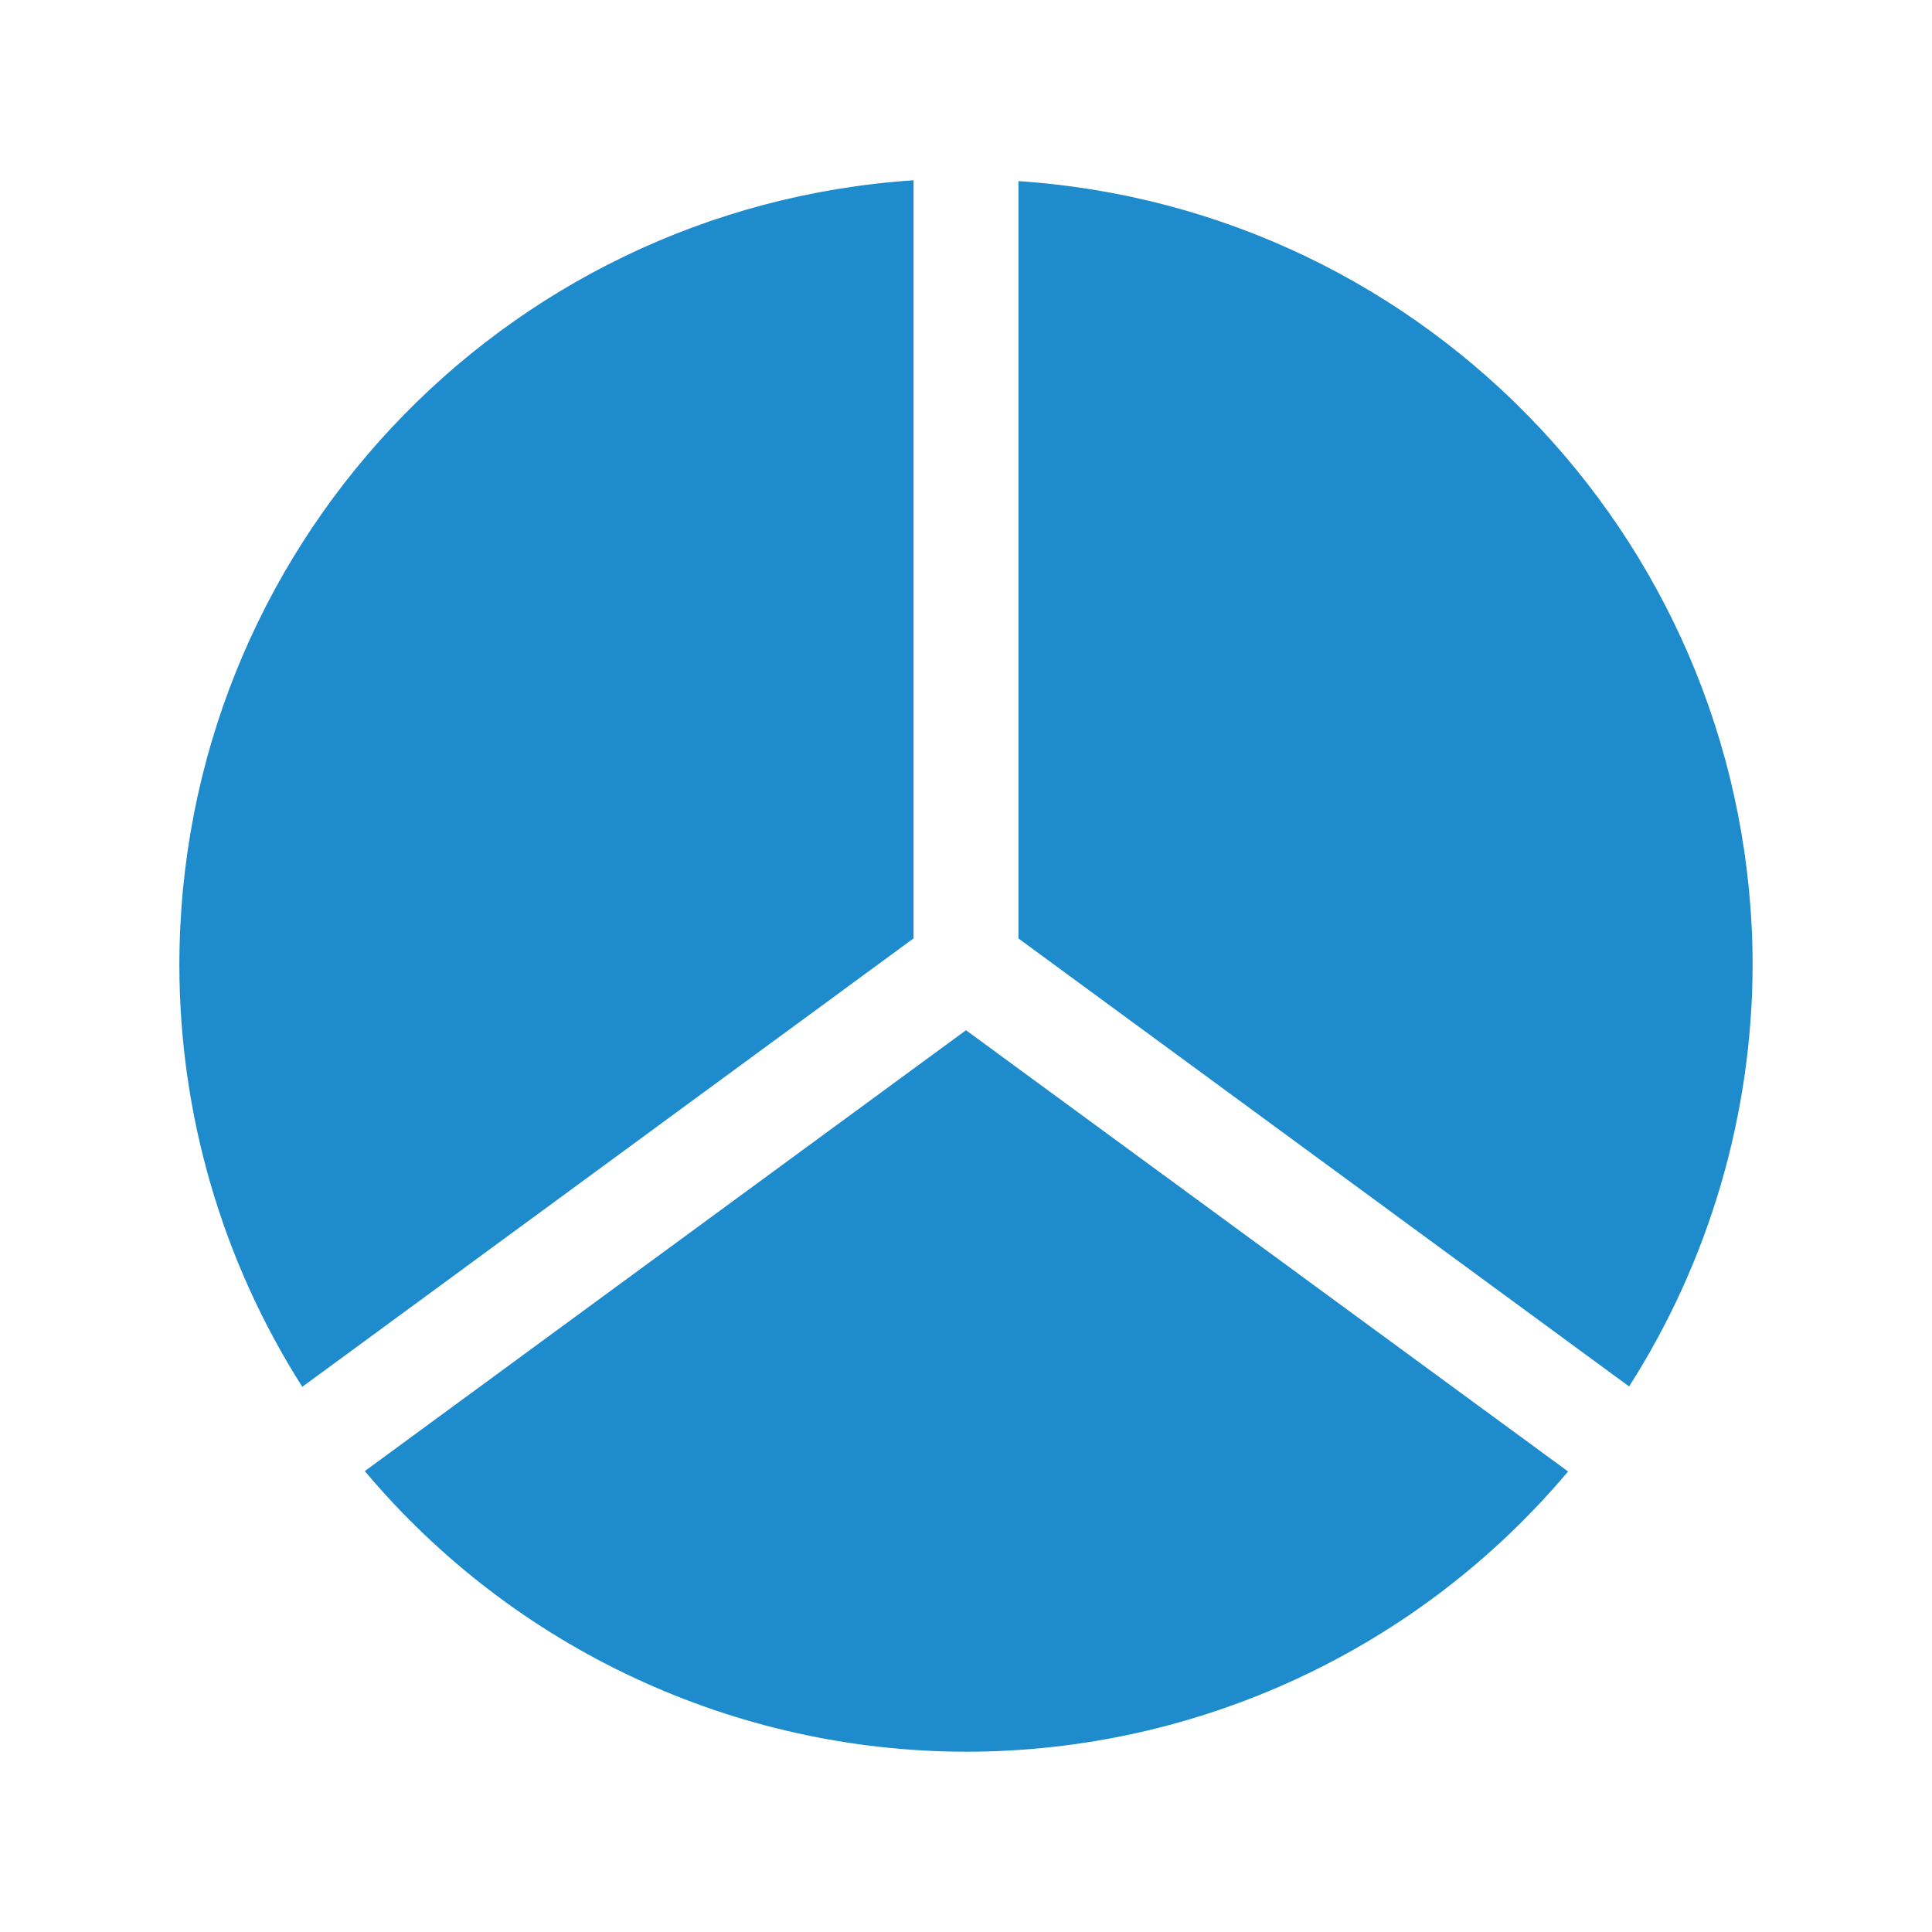
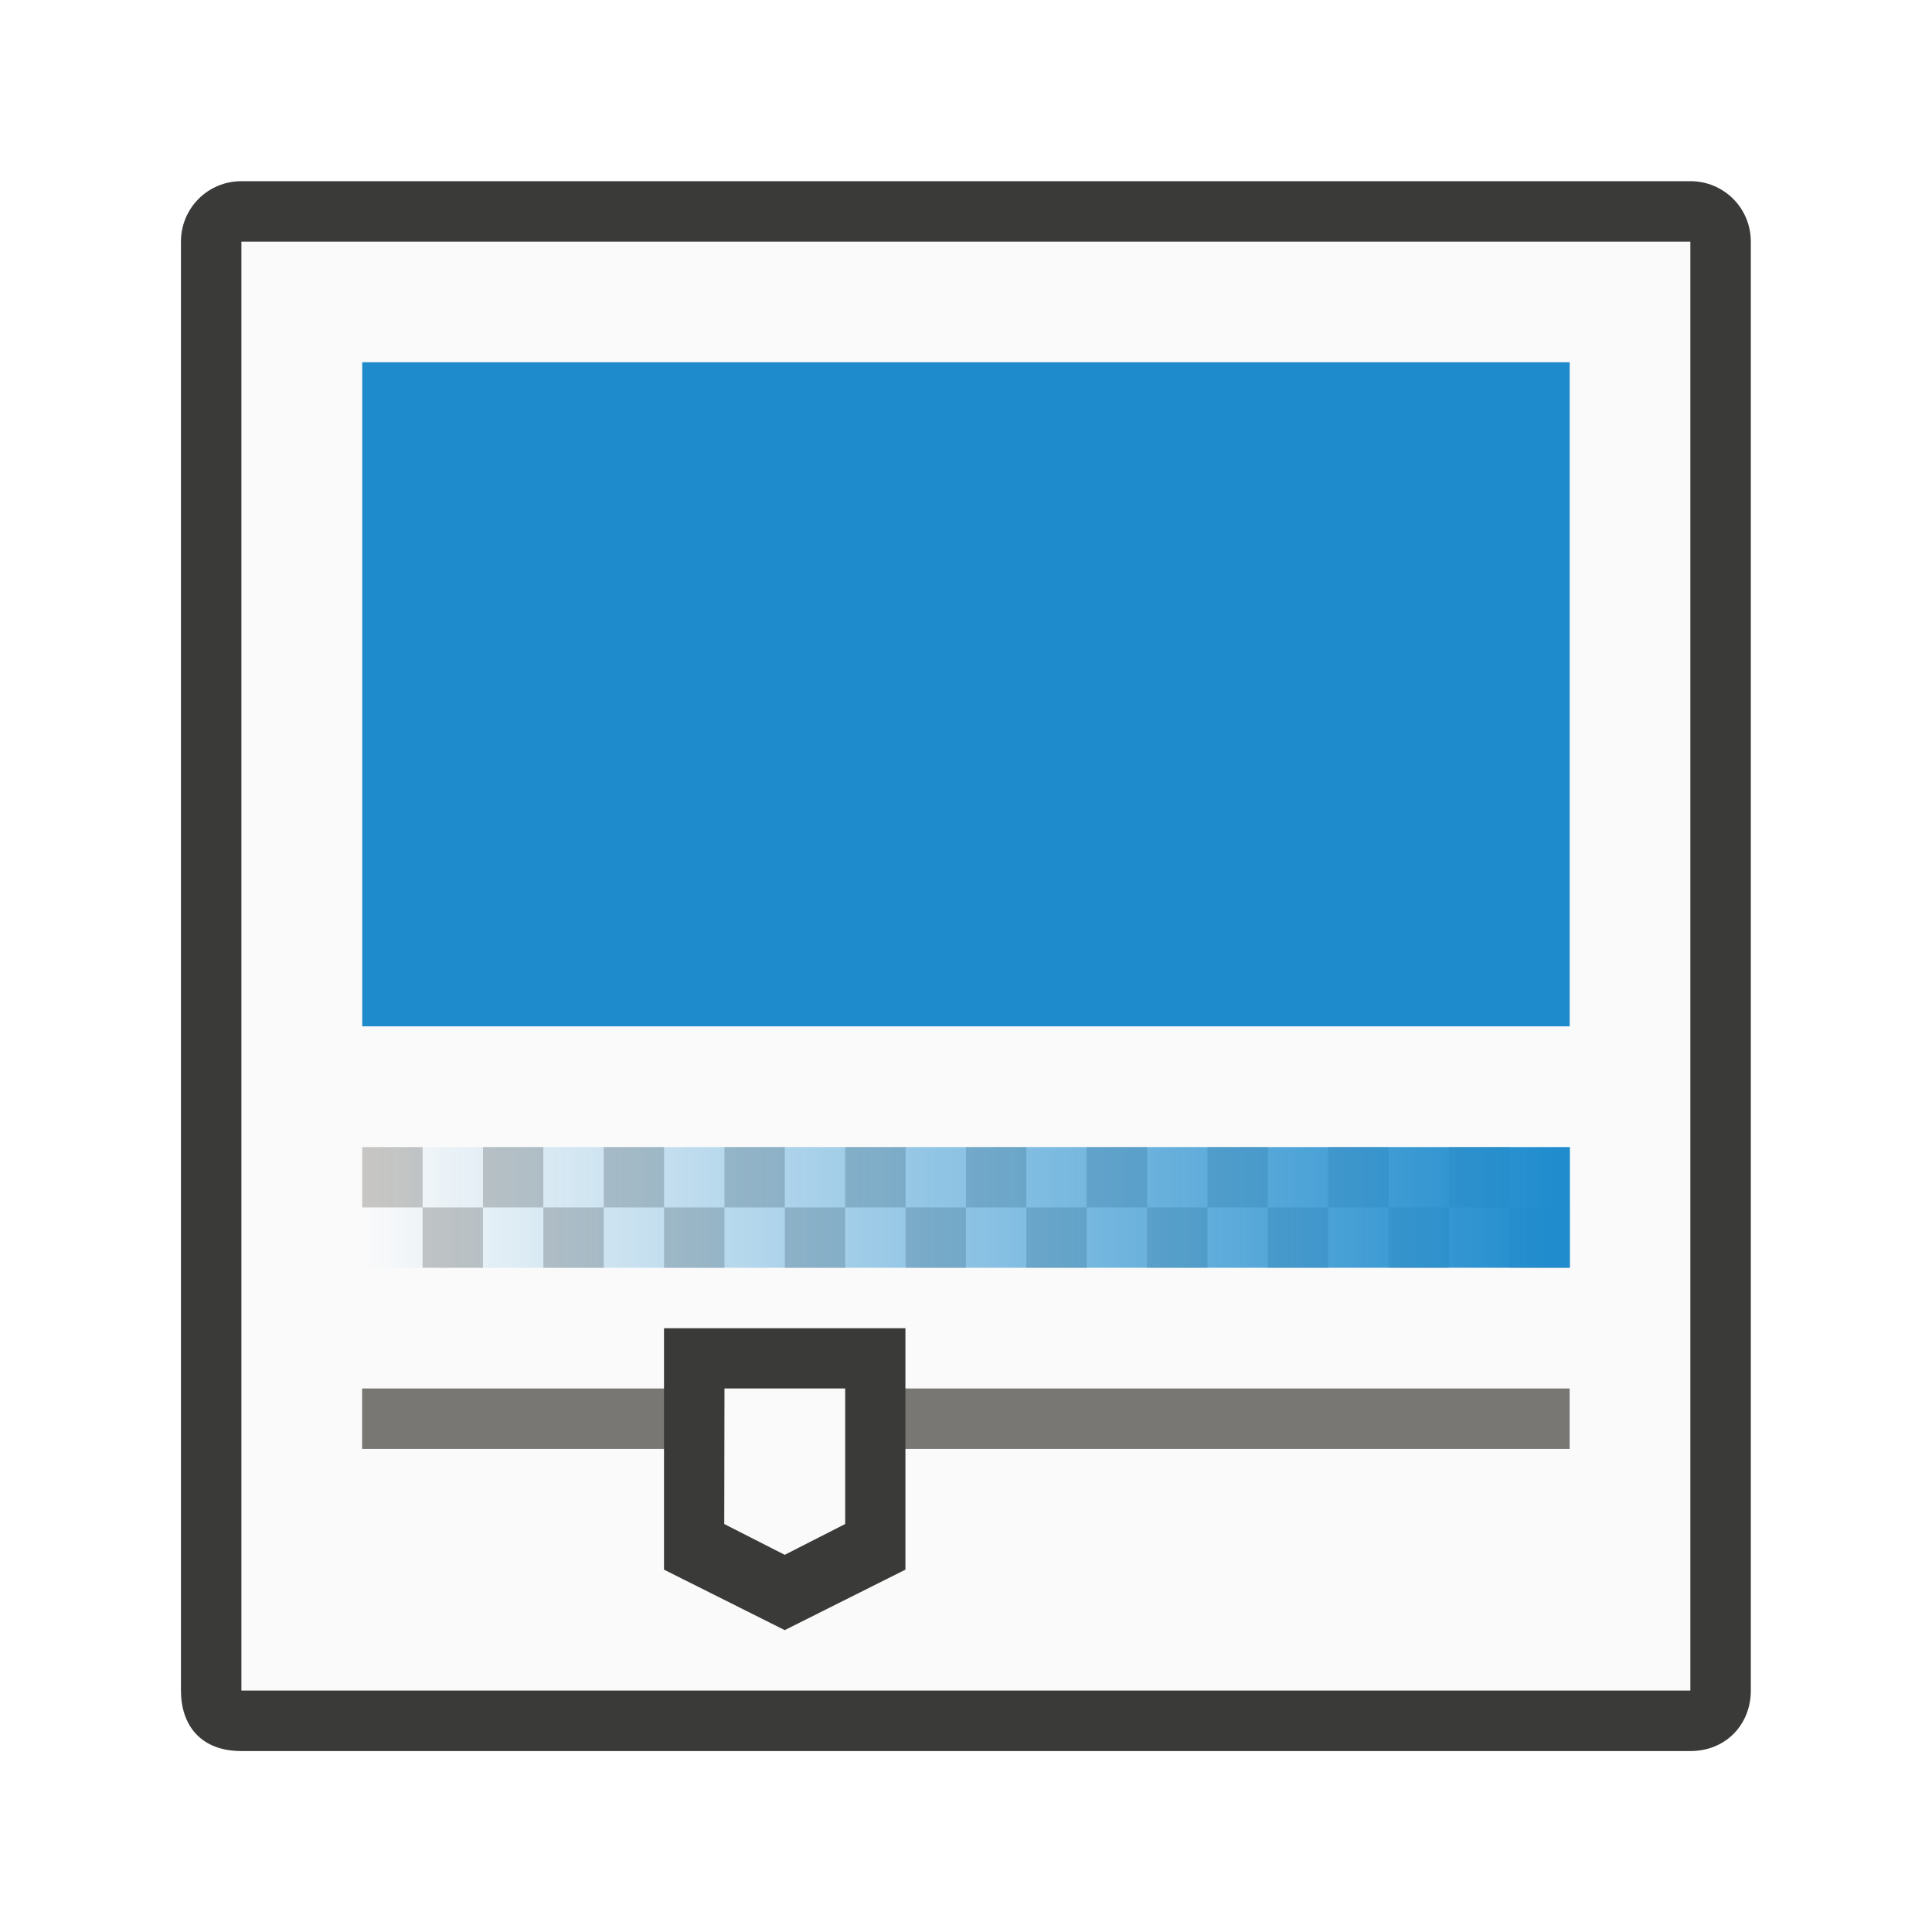
- <svg xmlns="http://www.w3.org/2000/svg" viewBox="0 0 32 32">
-   <g fill="#1e8bcd" stroke-width="1.737">
-     <path d="m15.131 2.986c-6.843.457-12.159 6.14-12.16 12.998.001 2.475.707 4.898 2.036 6.986l10.124-7.427z" />
-     <path d="m16.869 3v12.544l10.114 7.42c1.331-2.085 2.04-4.506 2.046-6.979-.008-6.853-5.323-12.528-12.16-12.985z" />
-     <path d="m16 17.064-9.958 7.302c2.472 2.942 6.116 4.643 9.958 4.648 3.846 0 7.496-1.698 9.972-4.642z" />
-   </g>
+ <svg xmlns="http://www.w3.org/2000/svg" height="32" viewBox="0 0 8.467 8.467" width="32">
+   <linearGradient id="a" gradientUnits="userSpaceOnUse" x1="6.879" x2="1.587" y1="5.292" y2="5.292">
+     <stop offset="0" stop-color="#1e8bcd" />
+     <stop offset="1" stop-color="#1e8bcd" stop-opacity="0" />
+   </linearGradient>
+   <path d="m1.058 1.058v6.615h6.35v-6.615z" fill="#fafafa" stroke-width=".408" />
+   <path d="m1.058.794c-.147 0-.265.118-.265.265v6.35c0 .147.082.265.265.265h6.35c.157 0 .265-.118.265-.265v-6.35c0-.147-.118-.265-.265-.265zm0 .265h6.35v6.35h-6.35z" fill="#3a3a38" stroke-width=".265" />
+   <path d="m6 6v11h20v-11z" fill="#1e8bcd" transform="scale(.2645833)" />
+   <path d="m6 19v1h1v-1zm1 1v1h1v-1zm1 0h1v-1h-1zm1 0v1h1v-1zm1 0h1v-1h-1zm1 0v1h1v-1zm1 0h1v-1h-1zm1 0v1h1v-1zm1 0h1v-1h-1zm1 0v1h1v-1zm1 0h1v-1h-1zm1 0v1h1v-1zm1 0h1v-1h-1zm1 0v1h1v-1zm1 0h1v-1h-1zm1 0v1h1v-1zm1 0h1v-1h-1zm1 0v1h1v-1zm1 0h1v-1h-1zm1 0v1h1v-1z" fill="#c8c6c4" transform="scale(.2645833)" />
+   <path d="m1.588 5.027h5.292v.529h-5.292z" fill="url(#a)" />
+   <path d="m1.587 6.085h5.292v.265h-5.292z" fill="#797774" />
+   <path d="m2.91 5.821 1.058 0v1.058l-.529.265-.529-.265z" fill="#3a3a38" />
+   <path d="m3.175 6.085.529 0v.594l-.265.135-.265-.135z" fill="#fafafa" />
</svg>
